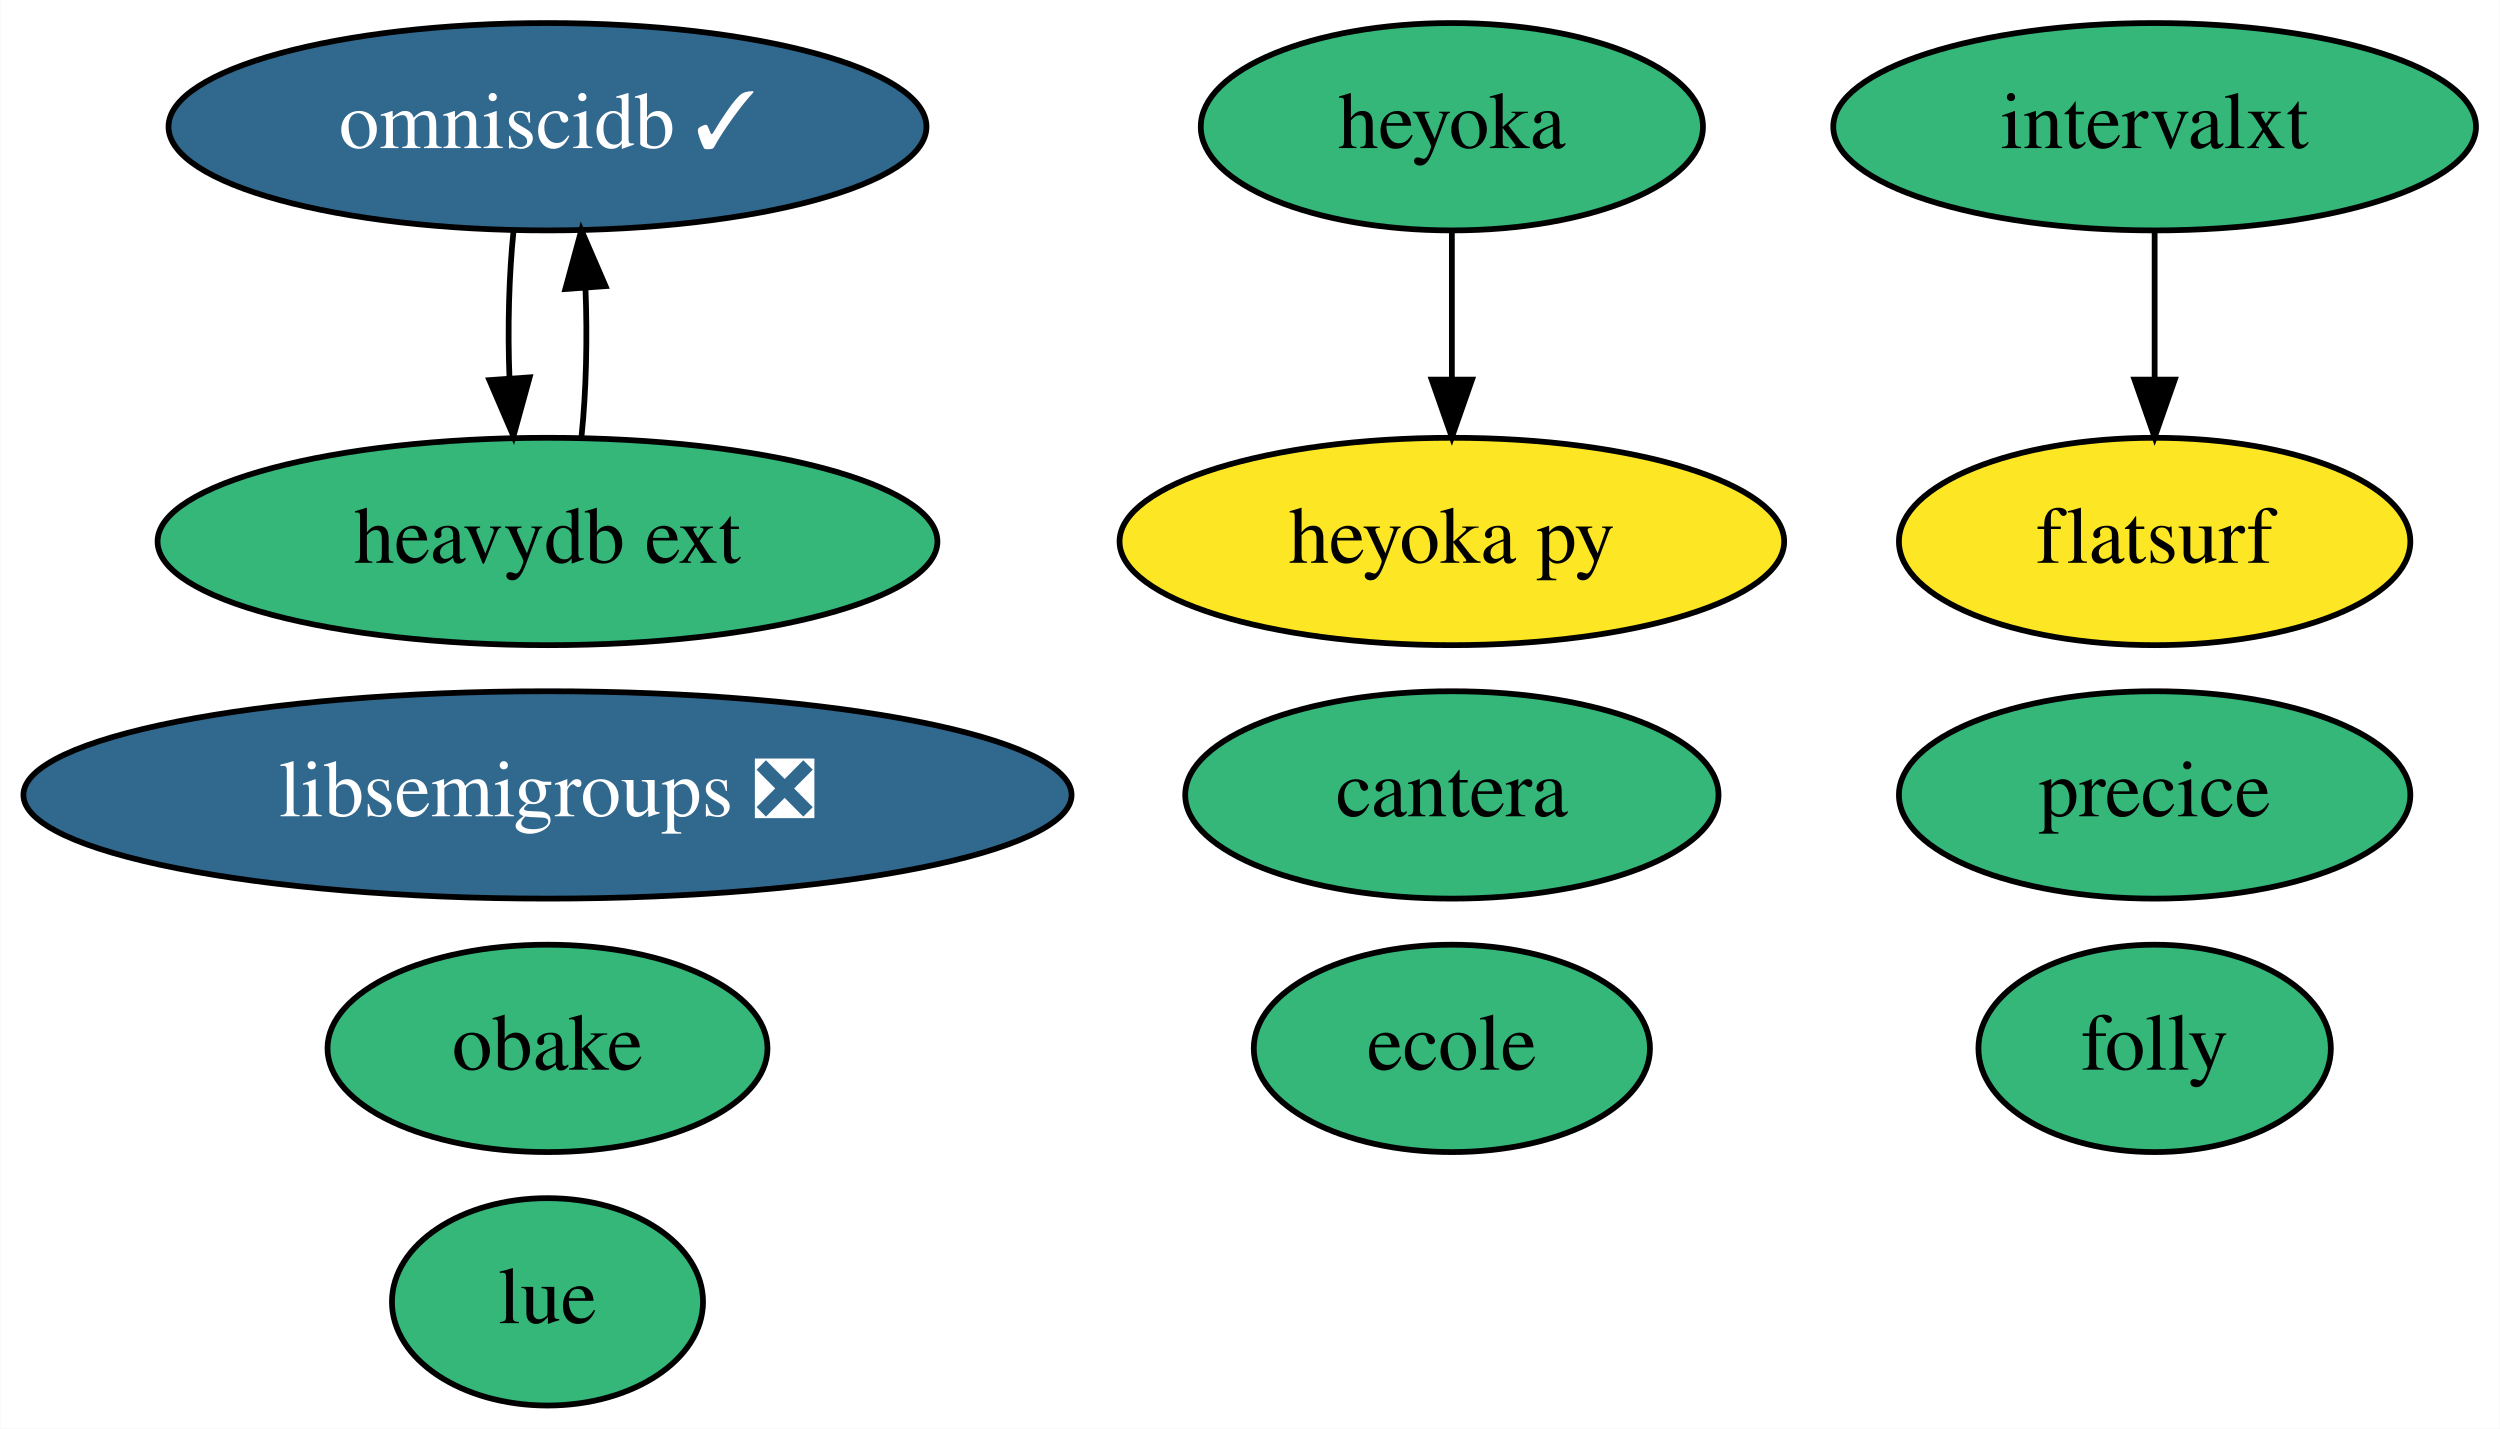
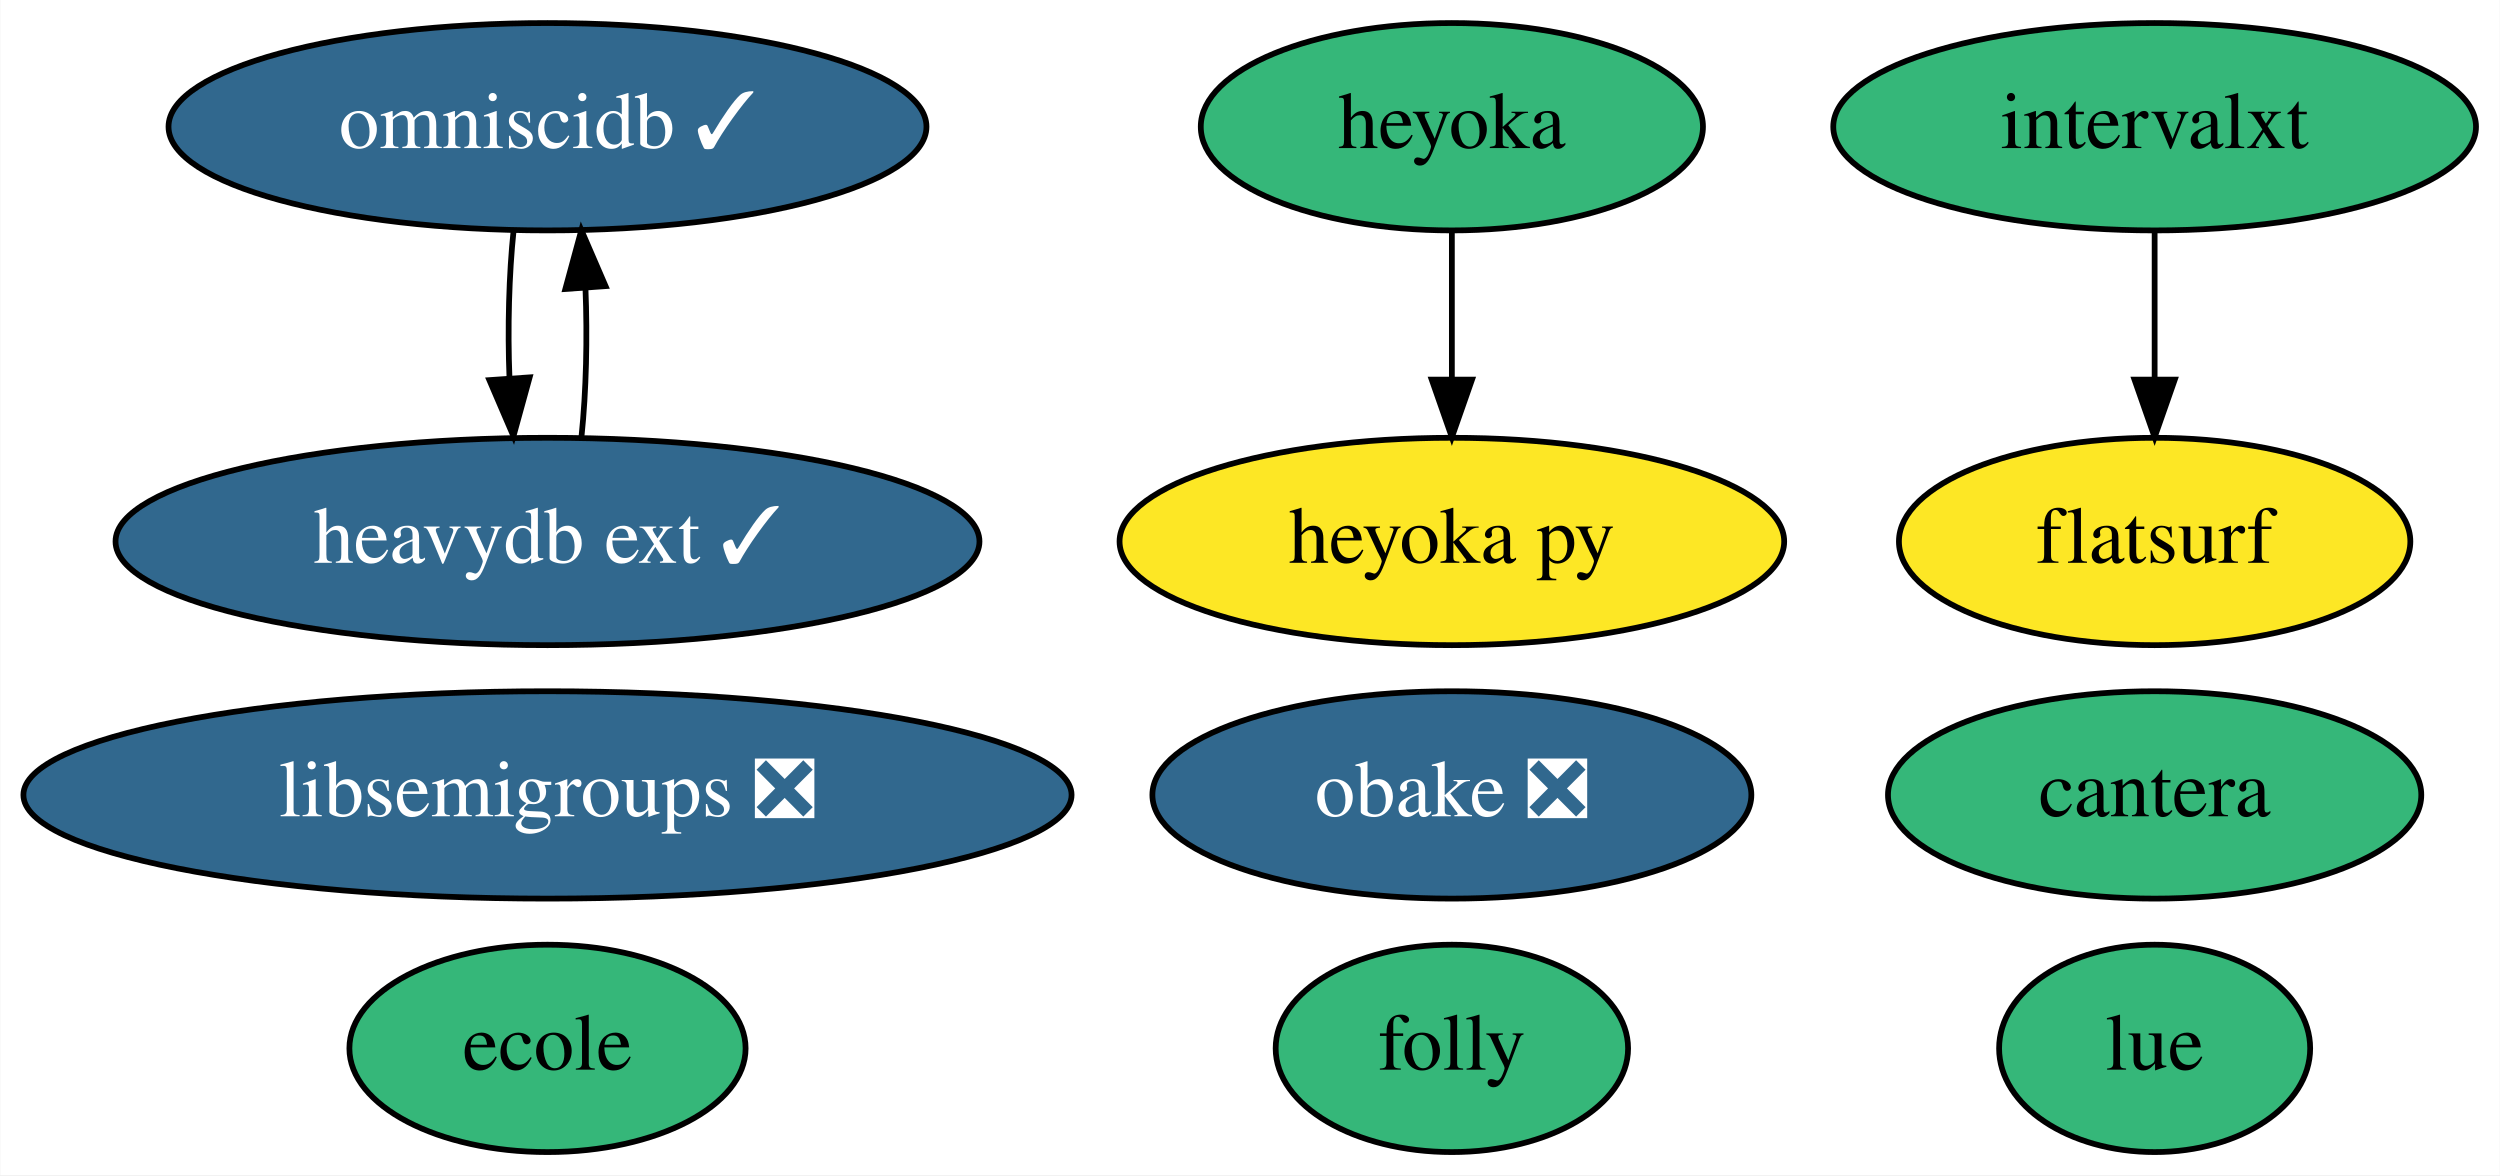
- <svg xmlns="http://www.w3.org/2000/svg" xmlns:xlink="http://www.w3.org/1999/xlink" width="434pt" height="248pt" viewBox="0.00 0.00 433.89 248.00">
-   <g id="graph0" class="graph" transform="scale(1 1) rotate(0) translate(4 244)">
-     <polygon fill="white" stroke="transparent" points="-4,4 -4,-244 429.89,-244 429.89,4 -4,4" />
+ <svg xmlns="http://www.w3.org/2000/svg" xmlns:xlink="http://www.w3.org/1999/xlink" width="434pt" height="204pt" viewBox="0.00 0.00 433.89 204.00">
+   <g id="graph0" class="graph" transform="scale(1 1) rotate(0) translate(4 200)">
+     <polygon fill="white" stroke="transparent" points="-4,4 -4,-200 429.89,-200 429.89,4 -4,4" />
    <g id="node1" class="node">
      <g id="a_node1">
        <a xlink:href="https://github.com/conda-forge/libsemigroups-feedstock/pull/59" xlink:title="libsemigroups ❎">
-           <ellipse fill="#31688e" stroke="black" cx="90.99" cy="-106" rx="90.98" ry="18" />
-           <text text-anchor="middle" x="90.99" y="-102.3" font-family="Times,serif" font-size="14.00" fill="white">libsemigroups ❎</text>
+           <ellipse fill="#31688e" stroke="black" cx="90.99" cy="-62" rx="90.98" ry="18" />
+           <text text-anchor="middle" x="90.99" y="-58.3" font-family="Times,serif" font-size="14.00" fill="white">libsemigroups ❎</text>
        </a>
      </g>
    </g>
    <g id="node2" class="node">
      <g id="a_node2">
-         <a xlink:href="https://github.com/conda-forge/obake-feedstock" xlink:title="obake">
-           <ellipse fill="#35b779" stroke="black" cx="90.99" cy="-62" rx="38.19" ry="18" />
-           <text text-anchor="middle" x="90.99" y="-58.3" font-family="Times,serif" font-size="14.00">obake</text>
+         <a xlink:href="https://github.com/conda-forge/obake-feedstock/pull/26" xlink:title="obake ❎">
+           <ellipse fill="#31688e" stroke="black" cx="247.99" cy="-62" rx="51.99" ry="18" />
+           <text text-anchor="middle" x="247.99" y="-58.3" font-family="Times,serif" font-size="14.00" fill="white">obake ❎</text>
        </a>
      </g>
    </g>
    <g id="node3" class="node">
      <g id="a_node3">
        <a xlink:href="https://github.com/conda-forge/omniscidb-feedstock/pull/101" xlink:title="omniscidb ✓">
-           <ellipse fill="#31688e" stroke="black" cx="90.99" cy="-222" rx="65.79" ry="18" />
-           <text text-anchor="middle" x="90.99" y="-218.3" font-family="Times,serif" font-size="14.00" fill="white">omniscidb ✓</text>
+           <ellipse fill="#31688e" stroke="black" cx="90.99" cy="-178" rx="65.79" ry="18" />
+           <text text-anchor="middle" x="90.99" y="-174.3" font-family="Times,serif" font-size="14.00" fill="white">omniscidb ✓</text>
        </a>
      </g>
    </g>
-     <g id="node13" class="node">
-       <g id="a_node13">
-         <a xlink:href="https://github.com/conda-forge/heavydb-ext-feedstock" xlink:title="heavydb ext">
-           <ellipse fill="#35b779" stroke="black" cx="90.99" cy="-150" rx="67.69" ry="18" />
-           <text text-anchor="middle" x="90.99" y="-146.3" font-family="Times,serif" font-size="14.00">heavydb ext</text>
+     <g id="node12" class="node">
+       <g id="a_node12">
+         <a xlink:href="https://github.com/conda-forge/heavydb-ext-feedstock/pull/9" xlink:title="heavydb ext ✓">
+           <ellipse fill="#31688e" stroke="black" cx="90.99" cy="-106" rx="74.99" ry="18" />
+           <text text-anchor="middle" x="90.99" y="-102.3" font-family="Times,serif" font-size="14.00" fill="white">heavydb ext ✓</text>
        </a>
      </g>
    </g>
    <g id="edge1" class="edge">
-       <path fill="none" stroke="black" d="M85.11,-204.05C84.3,-196.35 84.05,-187.03 84.39,-178.36" />
-       <polygon fill="black" stroke="black" points="87.89,-178.49 85.08,-168.28 80.9,-178.01 87.89,-178.49" />
+       <path fill="none" stroke="black" d="M85.11,-160.05C84.3,-152.35 84.05,-143.03 84.39,-134.36" />
+       <polygon fill="black" stroke="black" points="87.89,-134.49 85.08,-124.28 80.9,-134.01 87.89,-134.49" />
    </g>
    <g id="node4" class="node">
      <g id="a_node4">
        <a xlink:href="https://github.com/conda-forge/lue-feedstock" xlink:title="lue">
-           <ellipse fill="#35b779" stroke="black" cx="90.99" cy="-18" rx="27" ry="18" />
-           <text text-anchor="middle" x="90.99" y="-14.3" font-family="Times,serif" font-size="14.00">lue</text>
+           <ellipse fill="#35b779" stroke="black" cx="369.99" cy="-18" rx="27" ry="18" />
+           <text text-anchor="middle" x="369.99" y="-14.3" font-family="Times,serif" font-size="14.00">lue</text>
        </a>
      </g>
    </g>
    <g id="node5" class="node">
      <g id="a_node5">
        <a xlink:href="https://github.com/conda-forge/cantera-feedstock" xlink:title="cantera">
-           <ellipse fill="#35b779" stroke="black" cx="247.99" cy="-106" rx="46.29" ry="18" />
-           <text text-anchor="middle" x="247.99" y="-102.3" font-family="Times,serif" font-size="14.00">cantera</text>
+           <ellipse fill="#35b779" stroke="black" cx="369.99" cy="-62" rx="46.29" ry="18" />
+           <text text-anchor="middle" x="369.99" y="-58.3" font-family="Times,serif" font-size="14.00">cantera</text>
        </a>
      </g>
    </g>
    <g id="node6" class="node">
      <g id="a_node6">
        <a xlink:href="https://github.com/conda-forge/heyoka-feedstock" xlink:title="heyoka">
-           <ellipse fill="#35b779" stroke="black" cx="247.99" cy="-222" rx="43.59" ry="18" />
-           <text text-anchor="middle" x="247.99" y="-218.3" font-family="Times,serif" font-size="14.00">heyoka</text>
+           <ellipse fill="#35b779" stroke="black" cx="247.99" cy="-178" rx="43.59" ry="18" />
+           <text text-anchor="middle" x="247.99" y="-174.3" font-family="Times,serif" font-size="14.00">heyoka</text>
        </a>
      </g>
    </g>
    <g id="node7" class="node">
      <g id="a_node7">
        <a xlink:href="https://github.com/conda-forge/heyoka.py-feedstock" xlink:title="heyoka py">
-           <ellipse fill="#fde725" stroke="black" cx="247.99" cy="-150" rx="57.69" ry="18" />
-           <text text-anchor="middle" x="247.99" y="-146.3" font-family="Times,serif" font-size="14.00">heyoka py</text>
+           <ellipse fill="#fde725" stroke="black" cx="247.99" cy="-106" rx="57.69" ry="18" />
+           <text text-anchor="middle" x="247.99" y="-102.3" font-family="Times,serif" font-size="14.00">heyoka py</text>
        </a>
      </g>
    </g>
    <g id="edge2" class="edge">
-       <path fill="none" stroke="black" d="M247.99,-203.7C247.99,-195.98 247.99,-186.71 247.99,-178.11" />
-       <polygon fill="black" stroke="black" points="251.49,-178.1 247.99,-168.1 244.49,-178.1 251.49,-178.1" />
+       <path fill="none" stroke="black" d="M247.99,-159.7C247.99,-151.98 247.99,-142.71 247.99,-134.11" />
+       <polygon fill="black" stroke="black" points="251.49,-134.1 247.99,-124.1 244.49,-134.1 251.49,-134.1" />
    </g>
    <g id="node8" class="node">
      <g id="a_node8">
        <a xlink:href="https://github.com/conda-forge/ecole-feedstock" xlink:title="ecole">
-           <ellipse fill="#35b779" stroke="black" cx="247.99" cy="-62" rx="34.39" ry="18" />
-           <text text-anchor="middle" x="247.99" y="-58.3" font-family="Times,serif" font-size="14.00">ecole</text>
+           <ellipse fill="#35b779" stroke="black" cx="90.99" cy="-18" rx="34.39" ry="18" />
+           <text text-anchor="middle" x="90.99" y="-14.3" font-family="Times,serif" font-size="14.00">ecole</text>
        </a>
      </g>
    </g>
    <g id="node9" class="node">
      <g id="a_node9">
        <a xlink:href="https://github.com/conda-forge/folly-feedstock" xlink:title="folly">
-           <ellipse fill="#35b779" stroke="black" cx="369.99" cy="-62" rx="30.59" ry="18" />
-           <text text-anchor="middle" x="369.99" y="-58.3" font-family="Times,serif" font-size="14.00">folly</text>
+           <ellipse fill="#35b779" stroke="black" cx="247.99" cy="-18" rx="30.59" ry="18" />
+           <text text-anchor="middle" x="247.99" y="-14.3" font-family="Times,serif" font-size="14.00">folly</text>
        </a>
      </g>
    </g>
    <g id="node10" class="node">
      <g id="a_node10">
        <a xlink:href="https://github.com/conda-forge/intervalxt-feedstock" xlink:title="intervalxt">
-           <ellipse fill="#35b779" stroke="black" cx="369.99" cy="-222" rx="55.79" ry="18" />
-           <text text-anchor="middle" x="369.99" y="-218.3" font-family="Times,serif" font-size="14.00">intervalxt</text>
+           <ellipse fill="#35b779" stroke="black" cx="369.99" cy="-178" rx="55.79" ry="18" />
+           <text text-anchor="middle" x="369.99" y="-174.3" font-family="Times,serif" font-size="14.00">intervalxt</text>
        </a>
      </g>
    </g>
-     <g id="node12" class="node">
-       <g id="a_node12">
+     <g id="node11" class="node">
+       <g id="a_node11">
        <a xlink:href="https://github.com/conda-forge/flatsurf-feedstock" xlink:title="flatsurf">
-           <ellipse fill="#fde725" stroke="black" cx="369.99" cy="-150" rx="44.39" ry="18" />
-           <text text-anchor="middle" x="369.99" y="-146.3" font-family="Times,serif" font-size="14.00">flatsurf</text>
+           <ellipse fill="#fde725" stroke="black" cx="369.99" cy="-106" rx="44.39" ry="18" />
+           <text text-anchor="middle" x="369.99" y="-102.3" font-family="Times,serif" font-size="14.00">flatsurf</text>
        </a>
      </g>
    </g>
    <g id="edge3" class="edge">
-       <path fill="none" stroke="black" d="M369.99,-203.7C369.99,-195.98 369.99,-186.71 369.99,-178.11" />
-       <polygon fill="black" stroke="black" points="373.49,-178.1 369.99,-168.1 366.49,-178.1 373.49,-178.1" />
-     </g>
-     <g id="node11" class="node">
-       <g id="a_node11">
-         <a xlink:href="https://github.com/conda-forge/precice-feedstock" xlink:title="precice">
-           <ellipse fill="#35b779" stroke="black" cx="369.99" cy="-106" rx="44.39" ry="18" />
-           <text text-anchor="middle" x="369.99" y="-102.3" font-family="Times,serif" font-size="14.00">precice</text>
-         </a>
-       </g>
+       <path fill="none" stroke="black" d="M369.99,-159.7C369.99,-151.98 369.99,-142.71 369.99,-134.11" />
+       <polygon fill="black" stroke="black" points="373.49,-134.1 369.99,-124.1 366.49,-134.1 373.49,-134.1" />
    </g>
    <g id="edge4" class="edge">
-       <path fill="none" stroke="black" d="M96.9,-168.28C97.71,-176.03 97.93,-185.36 97.58,-194.01" />
-       <polygon fill="black" stroke="black" points="94.09,-193.83 96.87,-204.05 101.07,-194.33 94.09,-193.83" />
+       <path fill="none" stroke="black" d="M96.9,-124.28C97.71,-132.03 97.93,-141.36 97.58,-150.01" />
+       <polygon fill="black" stroke="black" points="94.09,-149.83 96.87,-160.05 101.07,-150.33 94.09,-149.83" />
    </g>
  </g>
</svg>
